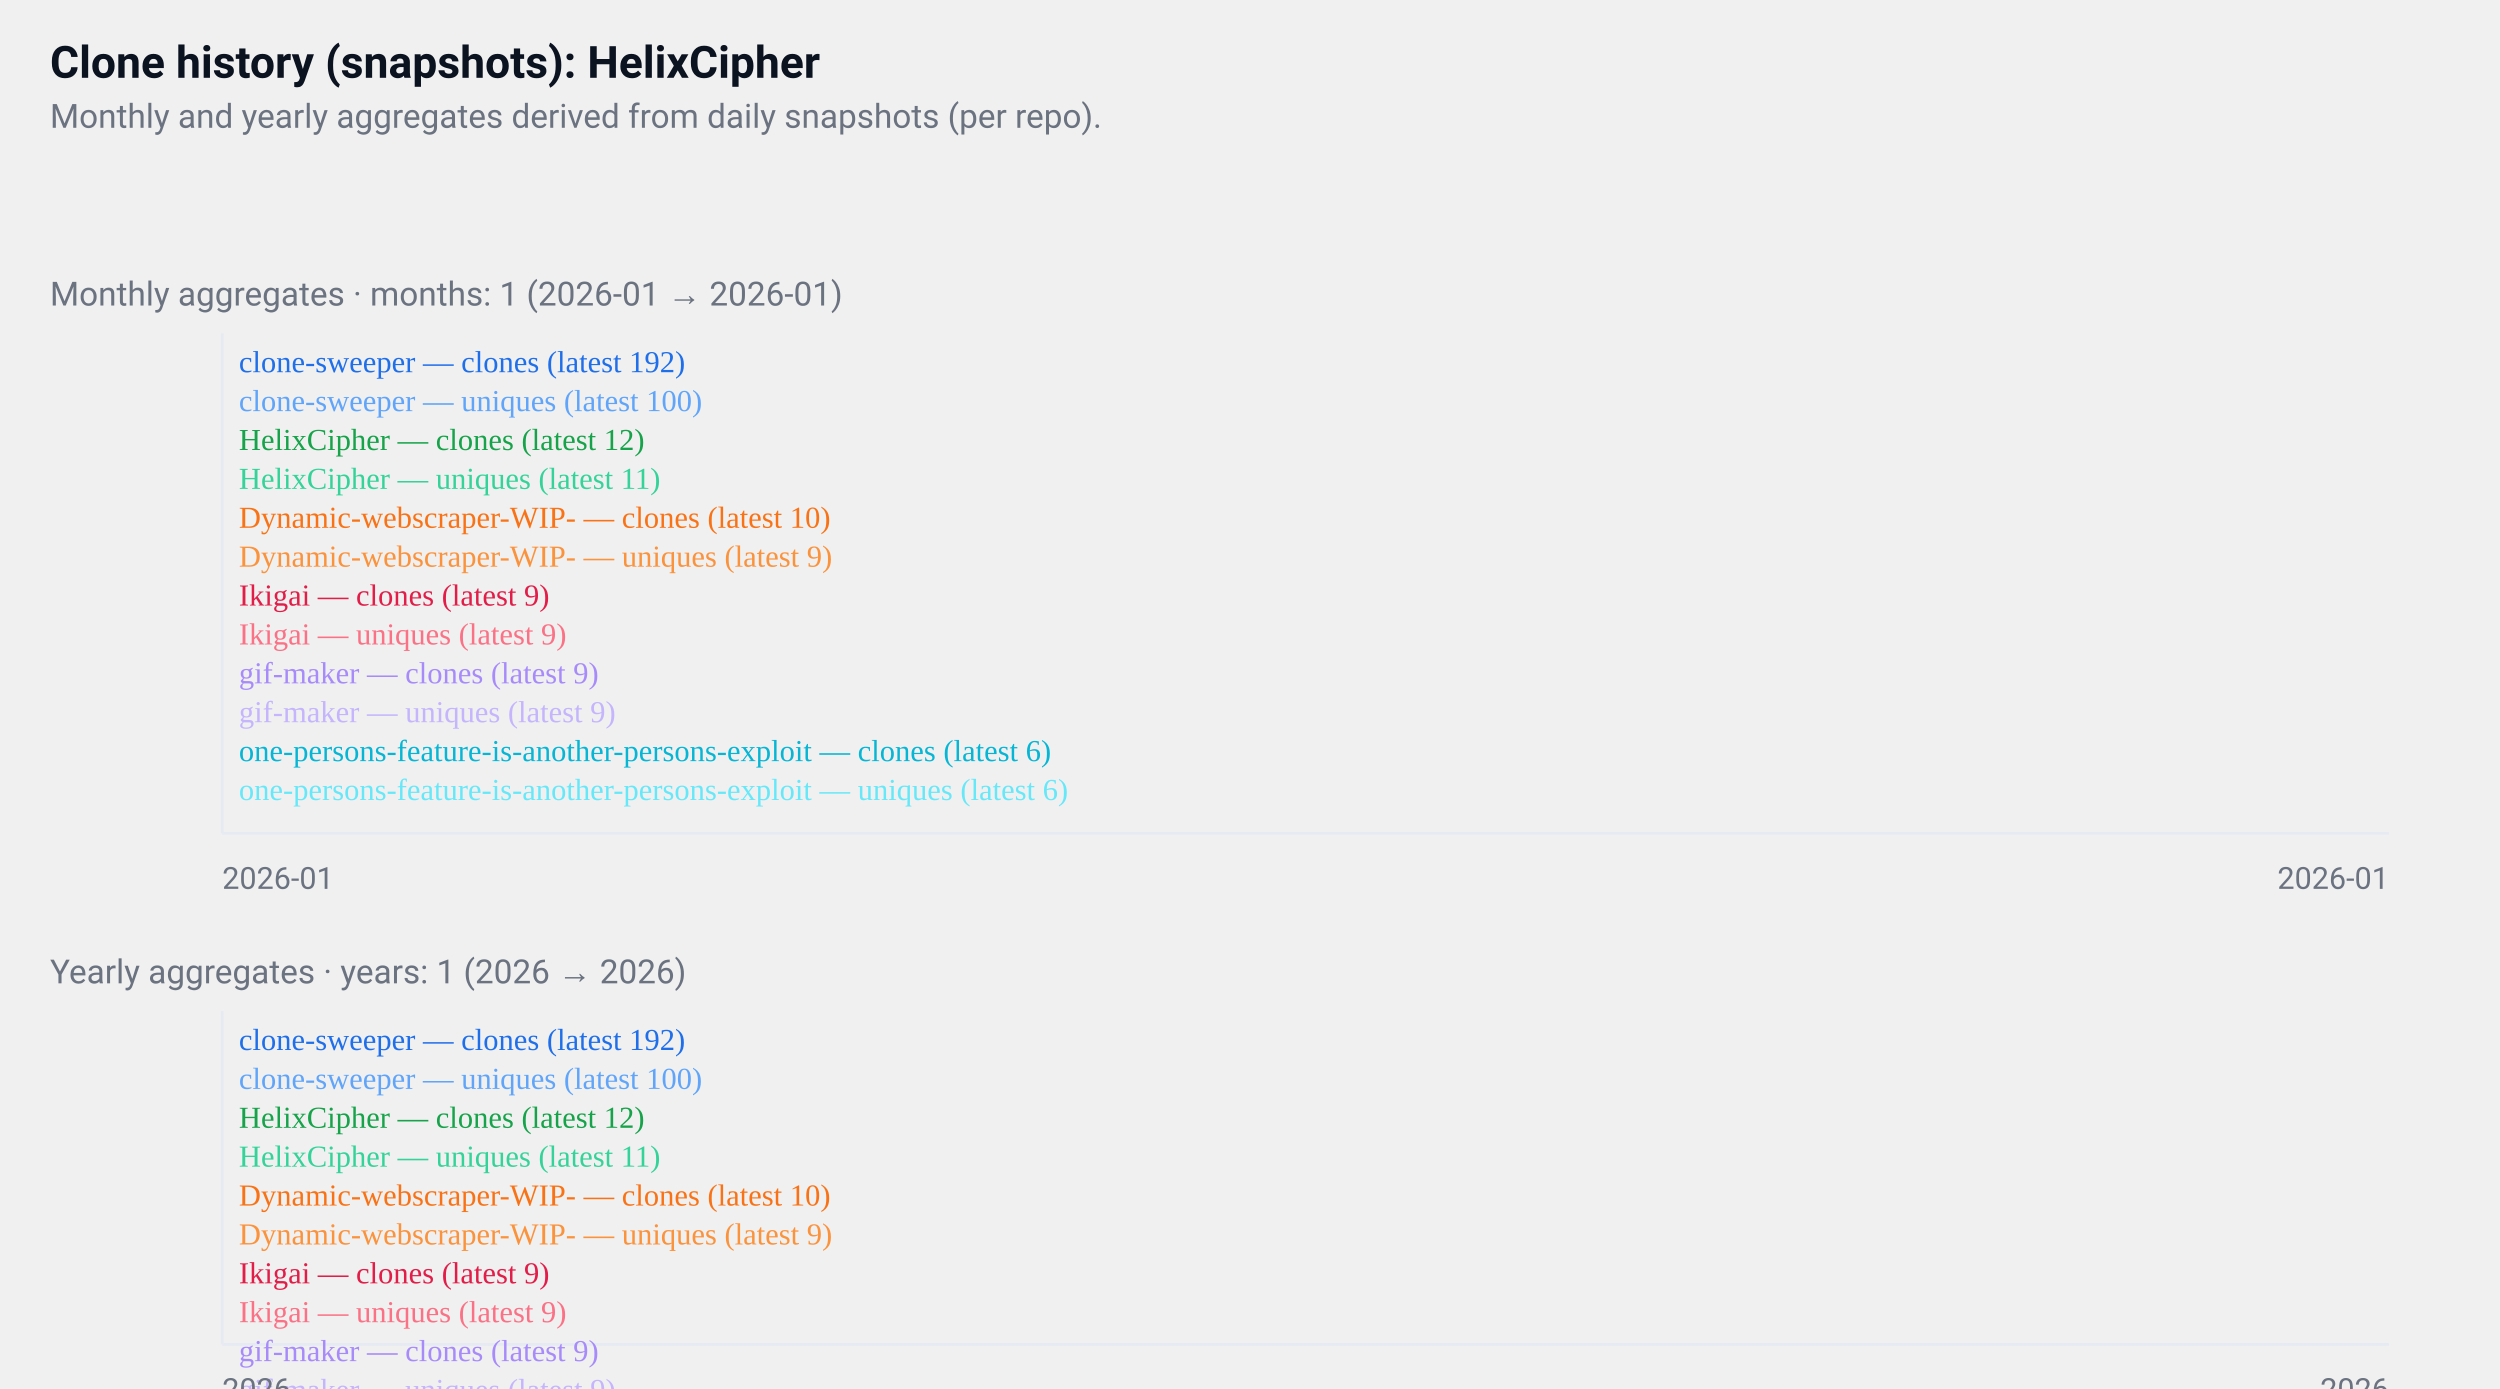
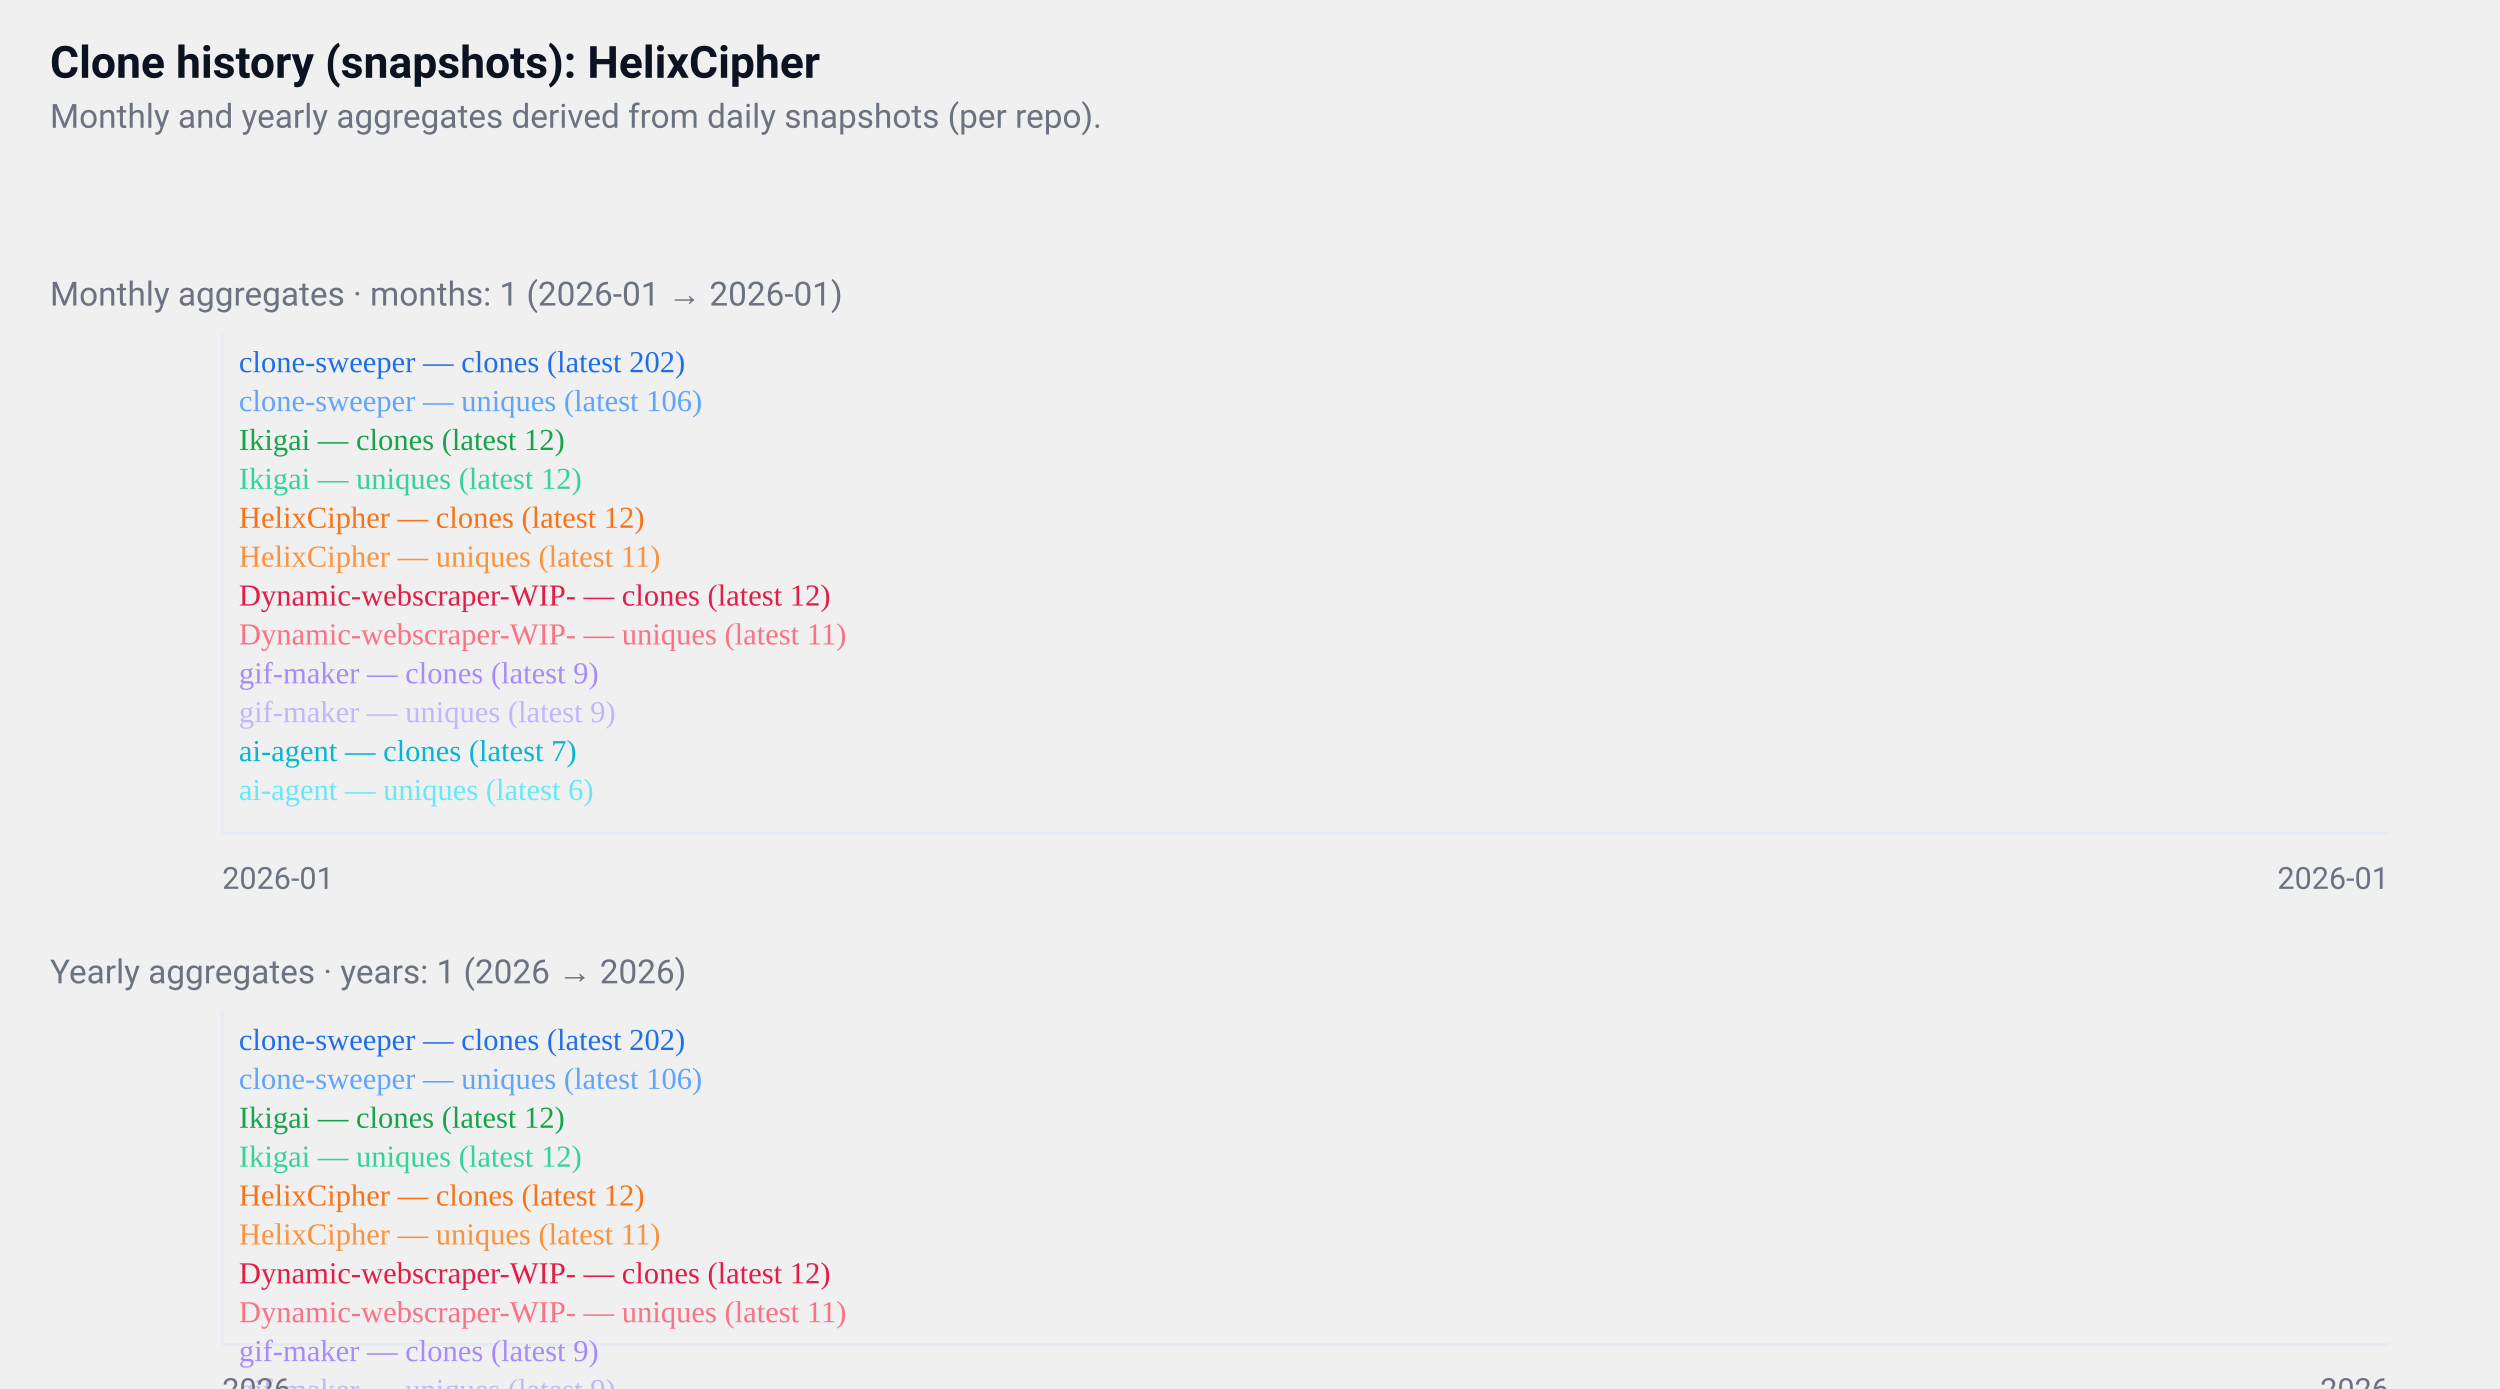
<svg xmlns="http://www.w3.org/2000/svg" width="900" height="500" viewBox="0 0 900 500" role="img" aria-label="GitHub repositories clone history">
  <style>
  .card { font-family: "Segoe UI", Roboto, "Helvetica Neue", Arial, sans-serif; }
  .title { font-weight:700; font-size:16px; fill:#0b1220; }
  .muted { font-size:12px; fill:#6b7280; }
  .axis { font-size:11px; fill:#6b7280; }
  .line { fill:none; stroke-width:2; }
  @media (prefers-color-scheme: dark) {
    .title, .muted, .axis { fill: #ffffff; }
  }
</style>
  <rect x="0" y="0" width="900" height="500" fill="transparent" />
  <text x="18" y="28" class="title card">
  Clone history (snapshots): HelixCipher
</text>
  <text x="18" y="46" class="muted card">
  Monthly and yearly aggregates derived from daily snapshots (per repo).
</text>
  <g transform="translate(0,96)">
    <text x="18" y="14" class="muted card">
    Monthly aggregates · months: 1 (2026-01 → 2026-01)
  </text>
    <line x1="80" y1="24" x2="80" y2="204" stroke="#e6eaf2" />
    <line x1="80" y1="204" x2="860" y2="204" stroke="#e6eaf2" />
    <polyline points="470,24" class="line" style="stroke:#1f6feb" />
    <text x="86" y="38" class="axis" style="fill:#1f6feb">
-       clone-sweeper — clones (latest 192)
+       clone-sweeper — clones (latest 202)
    </text>
-     <polyline points="470,113" class="line" style="stroke:#60a5fa" />
+     <polyline points="470,112" class="line" style="stroke:#60a5fa" />
    <text x="86" y="52" class="axis" style="fill:#60a5fa">
-       clone-sweeper — uniques (latest 100)
+       clone-sweeper — uniques (latest 106)
    </text>
    <polyline points="470,198" class="line" style="stroke:#16a34a" />
    <text x="86" y="66" class="axis" style="fill:#16a34a">
+       Ikigai — clones (latest 12)
+     </text>
+     <polyline points="470,198" class="line" style="stroke:#34d399" />
+     <text x="86" y="80" class="axis" style="fill:#34d399">
+       Ikigai — uniques (latest 12)
+     </text>
+     <polyline points="470,198" class="line" style="stroke:#f97316" />
+     <text x="86" y="94" class="axis" style="fill:#f97316">
      HelixCipher — clones (latest 12)
    </text>
-     <polyline points="470,199" class="line" style="stroke:#34d399" />
-     <text x="86" y="80" class="axis" style="fill:#34d399">
+     <polyline points="470,199" class="line" style="stroke:#fb923c" />
+     <text x="86" y="108" class="axis" style="fill:#fb923c">
      HelixCipher — uniques (latest 11)
    </text>
-     <polyline points="470,200" class="line" style="stroke:#f97316" />
-     <text x="86" y="94" class="axis" style="fill:#f97316">
-       Dynamic-webscraper-WIP- — clones (latest 10)
+     <polyline points="470,198" class="line" style="stroke:#e11d48" />
+     <text x="86" y="122" class="axis" style="fill:#e11d48">
+       Dynamic-webscraper-WIP- — clones (latest 12)
    </text>
-     <polyline points="470,201" class="line" style="stroke:#fb923c" />
-     <text x="86" y="108" class="axis" style="fill:#fb923c">
-       Dynamic-webscraper-WIP- — uniques (latest 9)
-     </text>
-     <polyline points="470,201" class="line" style="stroke:#e11d48" />
-     <text x="86" y="122" class="axis" style="fill:#e11d48">
-       Ikigai — clones (latest 9)
-     </text>
-     <polyline points="470,201" class="line" style="stroke:#fb7185" />
+     <polyline points="470,199" class="line" style="stroke:#fb7185" />
    <text x="86" y="136" class="axis" style="fill:#fb7185">
-       Ikigai — uniques (latest 9)
+       Dynamic-webscraper-WIP- — uniques (latest 11)
    </text>
    <polyline points="470,201" class="line" style="stroke:#a78bfa" />
    <text x="86" y="150" class="axis" style="fill:#a78bfa">
      gif-maker — clones (latest 9)
    </text>
    <polyline points="470,201" class="line" style="stroke:#c4b5fd" />
    <text x="86" y="164" class="axis" style="fill:#c4b5fd">
      gif-maker — uniques (latest 9)
    </text>
-     <polyline points="470,204" class="line" style="stroke:#06b6d4" />
+     <polyline points="470,203" class="line" style="stroke:#06b6d4" />
    <text x="86" y="178" class="axis" style="fill:#06b6d4">
-       one-persons-feature-is-another-persons-exploit — clones (latest 6)
+       ai-agent — clones (latest 7)
    </text>
    <polyline points="470,204" class="line" style="stroke:#67e8f9" />
    <text x="86" y="192" class="axis" style="fill:#67e8f9">
-       one-persons-feature-is-another-persons-exploit — uniques (latest 6)
+       ai-agent — uniques (latest 6)
    </text>
    <text x="80" y="224" class="axis card">2026-01</text>
    <text x="860" y="224" class="axis card" text-anchor="end">2026-01</text>
  </g>
  <g transform="translate(0,340)">
    <text x="18" y="14" class="muted card">
    Yearly aggregates · years: 1 (2026 → 2026)
  </text>
    <line x1="80" y1="24" x2="80" y2="144" stroke="#e6eaf2" />
    <line x1="80" y1="144" x2="860" y2="144" stroke="#e6eaf2" />
    <polyline points="470,24" class="line" style="stroke:#1f6feb" />
    <text x="86" y="38" class="axis" style="fill:#1f6feb">
-       clone-sweeper — clones (latest 192)
+       clone-sweeper — clones (latest 202)
    </text>
-     <polyline points="470,83" class="line" style="stroke:#60a5fa" />
+     <polyline points="470,82" class="line" style="stroke:#60a5fa" />
    <text x="86" y="52" class="axis" style="fill:#60a5fa">
-       clone-sweeper — uniques (latest 100)
+       clone-sweeper — uniques (latest 106)
    </text>
    <polyline points="470,140" class="line" style="stroke:#16a34a" />
    <text x="86" y="66" class="axis" style="fill:#16a34a">
-       HelixCipher — clones (latest 12)
+       Ikigai — clones (latest 12)
    </text>
    <polyline points="470,140" class="line" style="stroke:#34d399" />
    <text x="86" y="80" class="axis" style="fill:#34d399">
+       Ikigai — uniques (latest 12)
+     </text>
+     <polyline points="470,140" class="line" style="stroke:#f97316" />
+     <text x="86" y="94" class="axis" style="fill:#f97316">
+       HelixCipher — clones (latest 12)
+     </text>
+     <polyline points="470,140" class="line" style="stroke:#fb923c" />
+     <text x="86" y="108" class="axis" style="fill:#fb923c">
      HelixCipher — uniques (latest 11)
    </text>
-     <polyline points="470,141" class="line" style="stroke:#f97316" />
-     <text x="86" y="94" class="axis" style="fill:#f97316">
-       Dynamic-webscraper-WIP- — clones (latest 10)
+     <polyline points="470,140" class="line" style="stroke:#e11d48" />
+     <text x="86" y="122" class="axis" style="fill:#e11d48">
+       Dynamic-webscraper-WIP- — clones (latest 12)
    </text>
-     <polyline points="470,142" class="line" style="stroke:#fb923c" />
-     <text x="86" y="108" class="axis" style="fill:#fb923c">
-       Dynamic-webscraper-WIP- — uniques (latest 9)
-     </text>
-     <polyline points="470,142" class="line" style="stroke:#e11d48" />
-     <text x="86" y="122" class="axis" style="fill:#e11d48">
-       Ikigai — clones (latest 9)
-     </text>
-     <polyline points="470,142" class="line" style="stroke:#fb7185" />
+     <polyline points="470,140" class="line" style="stroke:#fb7185" />
    <text x="86" y="136" class="axis" style="fill:#fb7185">
-       Ikigai — uniques (latest 9)
+       Dynamic-webscraper-WIP- — uniques (latest 11)
    </text>
    <polyline points="470,142" class="line" style="stroke:#a78bfa" />
    <text x="86" y="150" class="axis" style="fill:#a78bfa">
      gif-maker — clones (latest 9)
    </text>
    <polyline points="470,142" class="line" style="stroke:#c4b5fd" />
    <text x="86" y="164" class="axis" style="fill:#c4b5fd">
      gif-maker — uniques (latest 9)
    </text>
-     <polyline points="470,144" class="line" style="stroke:#06b6d4" />
+     <polyline points="470,143" class="line" style="stroke:#06b6d4" />
    <text x="86" y="178" class="axis" style="fill:#06b6d4">
-       one-persons-feature-is-another-persons-exploit — clones (latest 6)
+       ai-agent — clones (latest 7)
    </text>
    <polyline points="470,144" class="line" style="stroke:#67e8f9" />
    <text x="86" y="192" class="axis" style="fill:#67e8f9">
-       one-persons-feature-is-another-persons-exploit — uniques (latest 6)
+       ai-agent — uniques (latest 6)
    </text>
    <text x="80" y="164" class="axis card">2026</text>
    <text x="860" y="164" class="axis card" text-anchor="end">2026</text>
  </g>
</svg>
